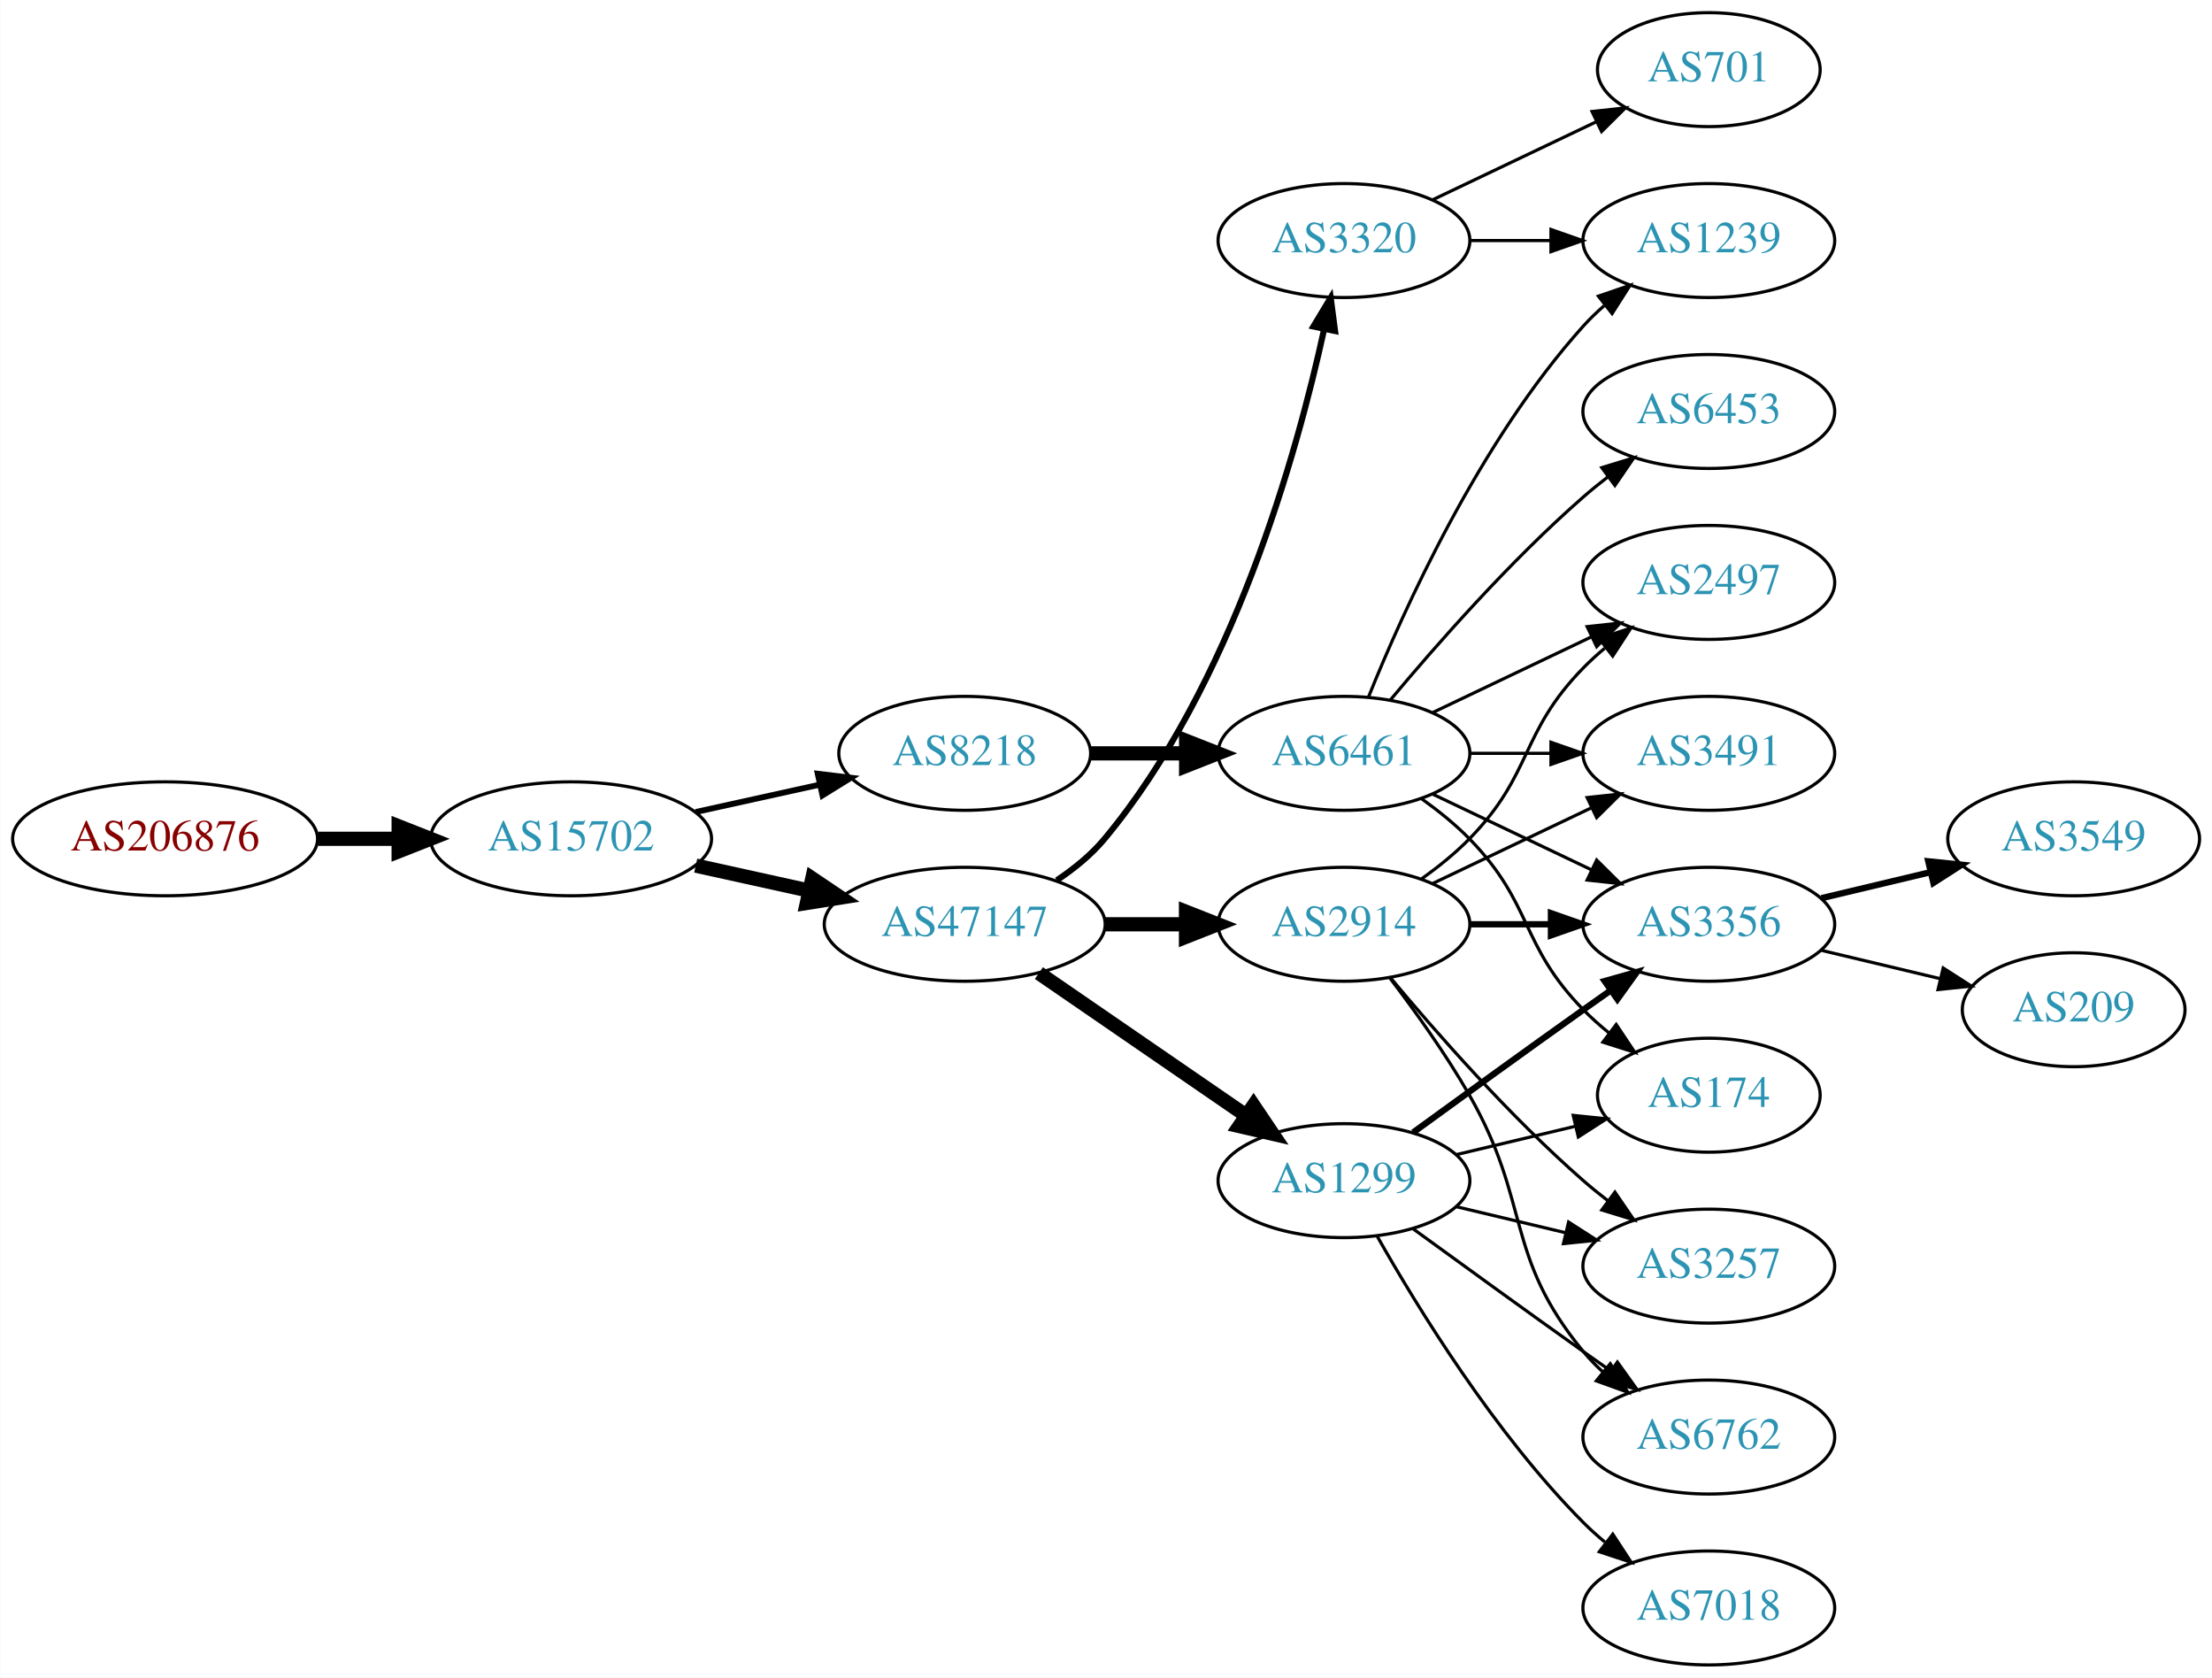
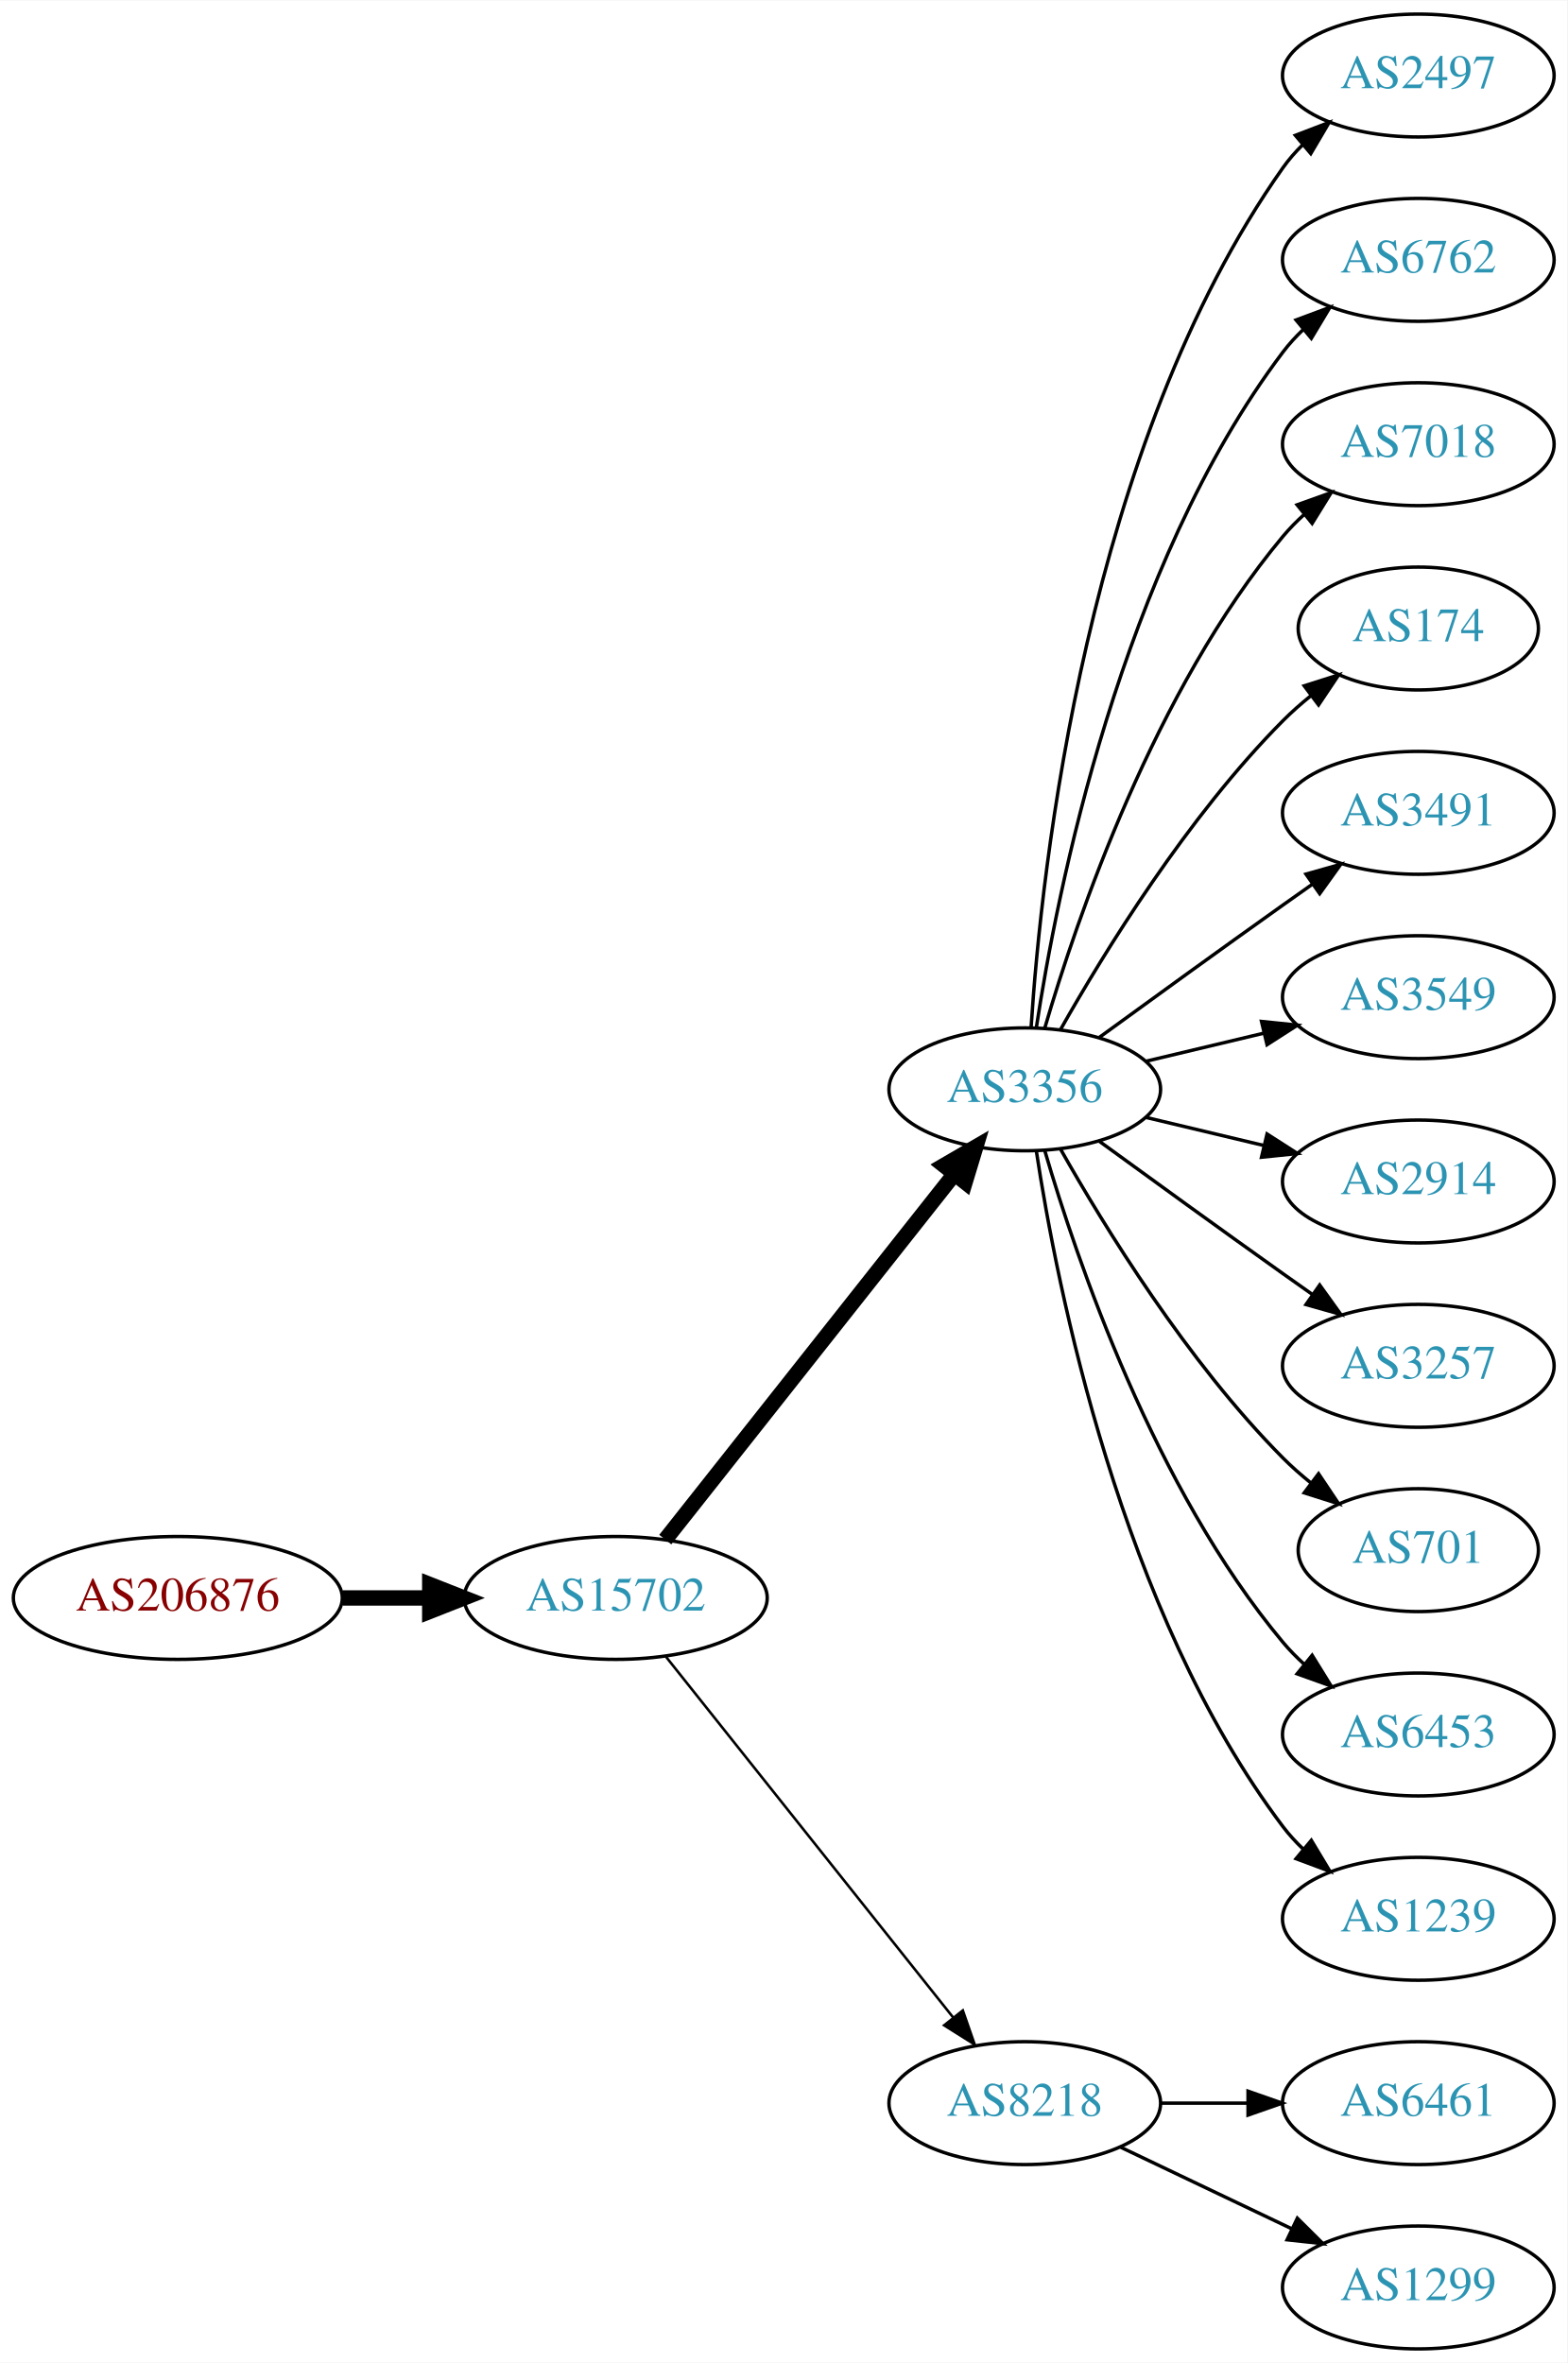
- <svg xmlns="http://www.w3.org/2000/svg" xmlns:xlink="http://www.w3.org/1999/xlink" width="699pt" height="530pt" viewBox="0.00 0.00 698.85 530.00">
-   <g id="graph0" class="graph" transform="scale(1 1) rotate(0) translate(4 526)">
-     <polygon fill="white" stroke="none" points="-4,4 -4,-526 694.855,-526 694.855,4 -4,4" />
+ <svg xmlns="http://www.w3.org/2000/svg" xmlns:xlink="http://www.w3.org/1999/xlink" width="459pt" height="692pt" viewBox="0.00 0.00 459.17 692.00">
+   <g id="graph0" class="graph" transform="scale(1 1) rotate(0) translate(4 688)">
+     <polygon fill="white" stroke="none" points="-4,4 -4,-688 455.17,-688 455.17,4 -4,4" />
    <g id="node1" class="node">
      <g id="a_node1">
        <a xlink:href="/asn/206876" xlink:title="AS206876 ~ MeinSystem GmbH [AT]">
-           <ellipse fill="#ffffff" stroke="black" cx="48.096" cy="-261" rx="48.192" ry="18" />
-           <text text-anchor="middle" x="48.096" y="-257.3" font-family="Times,serif" font-size="14.00" fill="#880000">AS206876</text>
+           <ellipse fill="#ffffff" stroke="black" cx="48.096" cy="-220" rx="48.192" ry="18" />
+           <text text-anchor="middle" x="48.096" y="-216.3" font-family="Times,serif" font-size="14.00" fill="#880000">AS206876</text>
        </a>
      </g>
    </g>
    <g id="node2" class="node">
      <g id="a_node2">
        <a xlink:href="/asn/15702" xlink:title="AS15702 ~ Onstage Online GmbH [AT]">
-           <ellipse fill="#ffffff" stroke="black" cx="176.388" cy="-261" rx="44.393" ry="18" />
-           <text text-anchor="middle" x="176.388" y="-257.3" font-family="Times,serif" font-size="14.00" fill="#2c94b3">AS15702</text>
+           <ellipse fill="#ffffff" stroke="black" cx="176.388" cy="-220" rx="44.393" ry="18" />
+           <text text-anchor="middle" x="176.388" y="-216.3" font-family="Times,serif" font-size="14.00" fill="#2c94b3">AS15702</text>
        </a>
      </g>
    </g>
    <g id="edge1" class="edge">
-       <path fill="none" stroke="black" stroke-width="4.5" d="M96.481,-261C104.742,-261 113.386,-261 121.799,-261" />
-       <polygon fill="black" stroke="black" stroke-width="4.5" points="121.904,-264.938 131.904,-261 121.904,-257.063 121.904,-264.938" />
+       <path fill="none" stroke="black" stroke-width="4.5" d="M96.481,-220C104.742,-220 113.386,-220 121.799,-220" />
+       <polygon fill="black" stroke="black" stroke-width="4.5" points="121.904,-223.938 131.904,-220 121.904,-216.063 121.904,-223.938" />
    </g>
    <g id="node3" class="node">
      <g id="a_node3">
-         <a xlink:href="/asn/47147" xlink:title="AS47147 ~ ANEXIA Internetdienstleistungs GmbH [AT]">
-           <ellipse fill="#ffffff" stroke="black" cx="300.78" cy="-234" rx="44.393" ry="18" />
-           <text text-anchor="middle" x="300.78" y="-230.3" font-family="Times,serif" font-size="14.00" fill="#2c94b3">AS47147</text>
+         <a xlink:href="/asn/3356" xlink:title="AS3356 ~ LEVEL3 [US]">
+           <ellipse fill="#ffffff" stroke="black" cx="296.23" cy="-369" rx="39.794" ry="18" />
+           <text text-anchor="middle" x="296.23" y="-365.3" font-family="Times,serif" font-size="14.00" fill="#2c94b3">AS3356</text>
        </a>
      </g>
    </g>
    <g id="edge2" class="edge">
-       <path fill="none" stroke="black" stroke-width="4.5" d="M215.777,-252.531C227.169,-250.018 239.792,-247.233 251.716,-244.603" />
-       <polygon fill="black" stroke="black" stroke-width="4.5" points="252.609,-248.438 261.526,-242.439 250.913,-240.748 252.609,-248.438" />
+       <path fill="none" stroke="black" stroke-width="4.5" d="M190.906,-237.092C211.684,-263.364 251.575,-313.802 275.557,-344.125" />
+       <polygon fill="black" stroke="black" stroke-width="4.5" points="272.578,-346.706 281.87,-352.107 278.755,-341.821 272.578,-346.706" />
    </g>
    <g id="node4" class="node">
      <g id="a_node4">
        <a xlink:href="/asn/8218" xlink:title="AS8218 ~ legacy Neotelecoms [FR]">
-           <ellipse fill="#ffffff" stroke="black" cx="300.78" cy="-288" rx="39.794" ry="18" />
-           <text text-anchor="middle" x="300.78" y="-284.3" font-family="Times,serif" font-size="14.00" fill="#2c94b3">AS8218</text>
+           <ellipse fill="#ffffff" stroke="black" cx="296.23" cy="-72" rx="39.794" ry="18" />
+           <text text-anchor="middle" x="296.23" y="-68.3" font-family="Times,serif" font-size="14.00" fill="#2c94b3">AS8218</text>
        </a>
      </g>
    </g>
    <g id="edge3" class="edge">
-       <path fill="none" stroke="black" stroke-width="1.853" d="M215.777,-269.469C228.168,-272.202 242.015,-275.257 254.836,-278.085" />
-       <polygon fill="black" stroke="black" stroke-width="1.853" points="254.331,-281.558 264.85,-280.295 255.839,-274.722 254.331,-281.558" />
+       <path fill="none" stroke="black" stroke-width="0.75" d="M191.136,-202.733C211.892,-176.666 251.337,-127.126 275.261,-97.079" />
+       <polygon fill="black" stroke="black" stroke-width="0.75" points="278.078,-99.16 281.569,-89.157 272.602,-94.8 278.078,-99.16" />
    </g>
    <g id="node5" class="node">
      <g id="a_node5">
-         <a xlink:href="/asn/2914" xlink:title="AS2914 ~ NTT America, Inc. [US]">
-           <ellipse fill="#ffffff" stroke="black" cx="420.622" cy="-234" rx="39.794" ry="18" />
-           <text text-anchor="middle" x="420.622" y="-230.3" font-family="Times,serif" font-size="14.00" fill="#2c94b3">AS2914</text>
+         <a xlink:href="/asn/2497" xlink:title="AS2497 ~ Internet Initiative Japan Inc. [JP]">
+           <ellipse fill="#ffffff" stroke="black" cx="411.523" cy="-666" rx="39.794" ry="18" />
+           <text text-anchor="middle" x="411.523" y="-662.3" font-family="Times,serif" font-size="14.00" fill="#2c94b3">AS2497</text>
        </a>
      </g>
    </g>
    <g id="edge4" class="edge">
-       <path fill="none" stroke="black" stroke-width="4.5" d="M344.991,-234C353.303,-234 362.066,-234 370.548,-234" />
-       <polygon fill="black" stroke="black" stroke-width="4.5" points="370.707,-237.938 380.707,-234 370.707,-230.063 370.707,-237.938" />
+       <path fill="none" stroke="black" d="M298.085,-387.185C301.079,-433.425 314.326,-557.589 371.877,-639 373.56,-641.381 375.523,-643.622 377.655,-645.716" />
+       <polygon fill="black" stroke="black" points="375.501,-648.478 385.398,-652.259 380.019,-643.132 375.501,-648.478" />
    </g>
    <g id="node6" class="node">
      <g id="a_node6">
-         <a xlink:href="/asn/1299" xlink:title="AS1299 ~ Telia Carrier [EU]">
-           <ellipse fill="#ffffff" stroke="black" cx="420.622" cy="-153" rx="39.794" ry="18" />
-           <text text-anchor="middle" x="420.622" y="-149.3" font-family="Times,serif" font-size="14.00" fill="#2c94b3">AS1299</text>
+         <a xlink:href="/asn/6762" xlink:title="AS6762 ~ TELECOM ITALIA SPARKLE S.p.A. [IT]">
+           <ellipse fill="#ffffff" stroke="black" cx="411.523" cy="-612" rx="39.794" ry="18" />
+           <text text-anchor="middle" x="411.523" y="-608.3" font-family="Times,serif" font-size="14.00" fill="#2c94b3">AS6762</text>
        </a>
      </g>
    </g>
    <g id="edge5" class="edge">
-       <path fill="none" stroke="black" stroke-width="4.5" d="M324.222,-218.574C342.804,-205.802 369.365,-187.545 389.744,-173.537" />
-       <polygon fill="black" stroke="black" stroke-width="4.5" points="392.048,-176.731 398.058,-167.822 387.587,-170.242 392.048,-176.731" />
+       <path fill="none" stroke="black" d="M299.607,-386.986C305.58,-426.422 324.291,-521.995 371.877,-585 373.634,-587.327 375.651,-589.529 377.82,-591.596" />
+       <polygon fill="black" stroke="black" points="375.705,-594.389 385.633,-598.088 380.179,-589.005 375.705,-594.389" />
    </g>
    <g id="node7" class="node">
      <g id="a_node7">
-         <a xlink:href="/asn/3320" xlink:title="AS3320 ~ DTAG [DE]">
-           <ellipse fill="#ffffff" stroke="black" cx="420.622" cy="-450" rx="39.794" ry="18" />
-           <text text-anchor="middle" x="420.622" y="-446.3" font-family="Times,serif" font-size="14.00" fill="#2c94b3">AS3320</text>
+         <a xlink:href="/asn/7018" xlink:title="AS7018 ~ AT&amp;T Services, Inc. [US]">
+           <ellipse fill="#ffffff" stroke="black" cx="411.523" cy="-558" rx="39.794" ry="18" />
+           <text text-anchor="middle" x="411.523" y="-554.3" font-family="Times,serif" font-size="14.00" fill="#2c94b3">AS7018</text>
        </a>
      </g>
    </g>
    <g id="edge6" class="edge">
-       <path fill="none" stroke="black" stroke-width="1.929" d="M329.886,-247.909C335.414,-251.592 340.789,-255.97 344.976,-261 385.29,-309.434 405.687,-382.293 414.335,-421.913" />
-       <polygon fill="black" stroke="black" stroke-width="1.929" points="410.956,-422.852 416.424,-431.927 417.808,-421.423 410.956,-422.852" />
-     </g>
-     <g id="node13" class="node">
-       <g id="a_node13">
-         <a xlink:href="/asn/6461" xlink:title="AS6461 ~ Zayo Bandwidth [US]">
-           <ellipse fill="#ffffff" stroke="black" cx="420.622" cy="-288" rx="39.794" ry="18" />
-           <text text-anchor="middle" x="420.622" y="-284.3" font-family="Times,serif" font-size="14.00" fill="#2c94b3">AS6461</text>
-         </a>
-       </g>
-     </g>
-     <g id="edge12" class="edge">
-       <path fill="none" stroke="black" stroke-width="4.5" d="M340.692,-288C350.246,-288 360.595,-288 370.558,-288" />
-       <polygon fill="black" stroke="black" stroke-width="4.5" points="370.751,-291.938 380.75,-288 370.75,-284.063 370.751,-291.938" />
+       <path fill="none" stroke="black" d="M302.104,-387.002C311.418,-418.844 334.235,-485.981 371.877,-531 373.747,-533.237 375.845,-535.374 378.072,-537.396" />
+       <polygon fill="black" stroke="black" points="376.015,-540.234 385.99,-543.804 380.418,-534.793 376.015,-540.234" />
    </g>
    <g id="node8" class="node">
      <g id="a_node8">
-         <a xlink:href="/asn/2497" xlink:title="AS2497 ~ Internet Initiative Japan Inc. [JP]">
-           <ellipse fill="#ffffff" stroke="black" cx="535.915" cy="-342" rx="39.794" ry="18" />
-           <text text-anchor="middle" x="535.915" y="-338.3" font-family="Times,serif" font-size="14.00" fill="#2c94b3">AS2497</text>
+         <a xlink:href="/asn/174" xlink:title="AS174 ~ Cogent Communications [US]">
+           <ellipse fill="#ffffff" stroke="black" cx="411.523" cy="-504" rx="35.194" ry="18" />
+           <text text-anchor="middle" x="411.523" y="-500.3" font-family="Times,serif" font-size="14.00" fill="#2c94b3">AS174</text>
        </a>
      </g>
    </g>
    <g id="edge7" class="edge">
-       <path fill="none" stroke="black" d="M445.216,-248.389C450.472,-252.148 455.804,-256.437 460.269,-261 480.441,-281.617 476.096,-294.383 496.269,-315 498.362,-317.139 500.645,-319.218 503.022,-321.21" />
-       <polygon fill="black" stroke="black" points="501.265,-324.275 511.321,-327.611 505.54,-318.732 501.265,-324.275" />
+       <path fill="none" stroke="black" d="M306.69,-386.49C319.472,-409.096 343.904,-448.886 371.877,-477 374.377,-479.513 377.138,-481.949 379.999,-484.261" />
+       <polygon fill="black" stroke="black" points="378.097,-487.21 388.196,-490.413 382.299,-481.611 378.097,-487.21" />
    </g>
    <g id="node9" class="node">
      <g id="a_node9">
        <a xlink:href="/asn/3491" xlink:title="AS3491 ~ PCCW Global, Inc. [US]">
-           <ellipse fill="#ffffff" stroke="black" cx="535.915" cy="-288" rx="39.794" ry="18" />
-           <text text-anchor="middle" x="535.915" y="-284.3" font-family="Times,serif" font-size="14.00" fill="#2c94b3">AS3491</text>
+           <ellipse fill="#ffffff" stroke="black" cx="411.523" cy="-450" rx="39.794" ry="18" />
+           <text text-anchor="middle" x="411.523" y="-446.3" font-family="Times,serif" font-size="14.00" fill="#2c94b3">AS3491</text>
        </a>
      </g>
    </g>
    <g id="edge8" class="edge">
-       <path fill="none" stroke="black" d="M448.759,-246.934C463.753,-254.081 482.574,-263.052 498.797,-270.785" />
-       <polygon fill="black" stroke="black" points="497.467,-274.028 508,-275.171 500.479,-267.709 497.467,-274.028" />
+       <path fill="none" stroke="black" d="M318.078,-384.222C333.012,-395.091 353.626,-410.025 371.877,-423 374.697,-425.005 377.64,-427.085 380.588,-429.159" />
+       <polygon fill="black" stroke="black" points="378.616,-432.05 388.813,-434.926 382.634,-426.319 378.616,-432.05" />
    </g>
    <g id="node10" class="node">
      <g id="a_node10">
-         <a xlink:href="/asn/3356" xlink:title="AS3356 ~ Level 3 Parent, LLC [US]">
-           <ellipse fill="#ffffff" stroke="black" cx="535.915" cy="-234" rx="39.794" ry="18" />
-           <text text-anchor="middle" x="535.915" y="-230.3" font-family="Times,serif" font-size="14.00" fill="#2c94b3">AS3356</text>
+         <a xlink:href="/asn/3549" xlink:title="AS3549 ~ Level 3 Parent, LLC [US]">
+           <ellipse fill="#ffffff" stroke="black" cx="411.523" cy="-396" rx="39.794" ry="18" />
+           <text text-anchor="middle" x="411.523" y="-392.3" font-family="Times,serif" font-size="14.00" fill="#2c94b3">AS3549</text>
        </a>
      </g>
    </g>
    <g id="edge9" class="edge">
-       <path fill="none" stroke="black" stroke-width="2" d="M460.294,-234C468.497,-234 477.261,-234 485.794,-234" />
-       <polygon fill="black" stroke="black" stroke-width="2" points="486.033,-237.5 496.033,-234 486.033,-230.5 486.033,-237.5" />
+       <path fill="none" stroke="black" d="M331.837,-377.248C342.709,-379.838 354.863,-382.735 366.305,-385.462" />
+       <polygon fill="black" stroke="black" points="365.589,-388.889 376.128,-387.803 367.212,-382.08 365.589,-388.889" />
    </g>
    <g id="node11" class="node">
      <g id="a_node11">
-         <a xlink:href="/asn/6762" xlink:title="AS6762 ~ TELECOM ITALIA SPARKLE S.p.A. [IT]">
-           <ellipse fill="#ffffff" stroke="black" cx="535.915" cy="-72" rx="39.794" ry="18" />
-           <text text-anchor="middle" x="535.915" y="-68.3" font-family="Times,serif" font-size="14.00" fill="#2c94b3">AS6762</text>
+         <a xlink:href="/asn/2914" xlink:title="AS2914 ~ NTT America, Inc. [US]">
+           <ellipse fill="#ffffff" stroke="black" cx="411.523" cy="-342" rx="39.794" ry="18" />
+           <text text-anchor="middle" x="411.523" y="-338.3" font-family="Times,serif" font-size="14.00" fill="#2c94b3">AS2914</text>
        </a>
      </g>
    </g>
    <g id="edge10" class="edge">
-       <path fill="none" stroke="black" d="M435.084,-217.087C442.976,-206.73 452.826,-193.008 460.269,-180 479.833,-145.806 471.204,-129.394 496.269,-99 498.124,-96.751 500.211,-94.604 502.43,-92.576" />
-       <polygon fill="black" stroke="black" points="504.778,-95.177 510.334,-86.156 500.365,-89.744 504.778,-95.177" />
+       <path fill="none" stroke="black" d="M331.837,-360.752C342.709,-358.162 354.863,-355.265 366.305,-352.538" />
+       <polygon fill="black" stroke="black" points="367.212,-355.92 376.128,-350.197 365.589,-349.111 367.212,-355.92" />
    </g>
    <g id="node12" class="node">
      <g id="a_node12">
        <a xlink:href="/asn/3257" xlink:title="AS3257 ~ GTT [DE]">
-           <ellipse fill="#ffffff" stroke="black" cx="535.915" cy="-126" rx="39.794" ry="18" />
-           <text text-anchor="middle" x="535.915" y="-122.3" font-family="Times,serif" font-size="14.00" fill="#2c94b3">AS3257</text>
+           <ellipse fill="#ffffff" stroke="black" cx="411.523" cy="-288" rx="39.794" ry="18" />
+           <text text-anchor="middle" x="411.523" y="-284.3" font-family="Times,serif" font-size="14.00" fill="#2c94b3">AS3257</text>
        </a>
      </g>
    </g>
    <g id="edge11" class="edge">
-       <path fill="none" stroke="black" d="M435.252,-217.183C449.535,-200.071 473.081,-173.255 496.269,-153 498.734,-150.846 501.373,-148.706 504.07,-146.628" />
-       <polygon fill="black" stroke="black" points="506.244,-149.375 512.225,-140.63 502.095,-143.736 506.244,-149.375" />
-     </g>
-     <g id="edge19" class="edge">
-       <path fill="none" stroke="black" stroke-width="2" d="M442.471,-168.222C457.404,-179.091 478.018,-194.025 496.269,-207 499.089,-209.005 502.032,-211.085 504.98,-213.159" />
-       <polygon fill="black" stroke="black" stroke-width="2" points="503.008,-216.05 513.205,-218.926 507.026,-210.319 503.008,-216.05" />
-     </g>
-     <g id="edge20" class="edge">
-       <path fill="none" stroke="black" d="M442.471,-137.778C457.404,-126.909 478.018,-111.975 496.269,-99 499.089,-96.995 502.032,-94.915 504.98,-92.841" />
-       <polygon fill="black" stroke="black" points="507.026,-95.681 513.205,-87.074 503.008,-89.95 507.026,-95.681" />
-     </g>
-     <g id="edge22" class="edge">
-       <path fill="none" stroke="black" d="M456.229,-144.752C467.101,-142.162 479.255,-139.265 490.698,-136.538" />
-       <polygon fill="black" stroke="black" points="491.604,-139.92 500.52,-134.197 489.981,-133.111 491.604,-139.92" />
-     </g>
-     <g id="node15" class="node">
-       <g id="a_node15">
-         <a xlink:href="/asn/174" xlink:title="AS174 ~ Cogent Communications [US]">
-           <ellipse fill="#ffffff" stroke="black" cx="535.915" cy="-180" rx="35.194" ry="18" />
-           <text text-anchor="middle" x="535.915" y="-176.3" font-family="Times,serif" font-size="14.00" fill="#2c94b3">AS174</text>
-         </a>
-       </g>
-     </g>
-     <g id="edge23" class="edge">
-       <path fill="none" stroke="black" d="M456.229,-161.248C468.024,-164.058 481.329,-167.229 493.596,-170.153" />
-       <polygon fill="black" stroke="black" points="493.062,-173.624 503.601,-172.537 494.685,-166.814 493.062,-173.624" />
-     </g>
-     <g id="node17" class="node">
-       <g id="a_node17">
-         <a xlink:href="/asn/7018" xlink:title="AS7018 ~ AT&amp;T Services, Inc. [US]">
-           <ellipse fill="#ffffff" stroke="black" cx="535.915" cy="-18" rx="39.794" ry="18" />
-           <text text-anchor="middle" x="535.915" y="-14.3" font-family="Times,serif" font-size="14.00" fill="#2c94b3">AS7018</text>
-         </a>
-       </g>
-     </g>
-     <g id="edge21" class="edge">
-       <path fill="none" stroke="black" d="M431.082,-135.51C443.864,-112.904 468.296,-73.114 496.269,-45 498.379,-42.879 500.676,-40.812 503.061,-38.829" />
-       <polygon fill="black" stroke="black" points="505.577,-41.31 511.376,-32.444 501.313,-35.758 505.577,-41.31" />
-     </g>
-     <g id="node16" class="node">
-       <g id="a_node16">
-         <a xlink:href="/asn/1239" xlink:title="AS1239 ~ Sprint [US]">
-           <ellipse fill="#ffffff" stroke="black" cx="535.915" cy="-450" rx="39.794" ry="18" />
-           <text text-anchor="middle" x="535.915" y="-446.3" font-family="Times,serif" font-size="14.00" fill="#2c94b3">AS1239</text>
-         </a>
-       </g>
-     </g>
-     <g id="edge24" class="edge">
-       <path fill="none" stroke="black" d="M460.294,-450C468.497,-450 477.261,-450 485.794,-450" />
-       <polygon fill="black" stroke="black" points="486.033,-453.5 496.033,-450 486.033,-446.5 486.033,-453.5" />
-     </g>
-     <g id="node18" class="node">
-       <g id="a_node18">
+       <path fill="none" stroke="black" d="M318.078,-353.778C333.012,-342.909 353.626,-327.975 371.877,-315 374.697,-312.995 377.64,-310.915 380.588,-308.841" />
+       <polygon fill="black" stroke="black" points="382.634,-311.681 388.813,-303.074 378.616,-305.95 382.634,-311.681" />
+     </g>
+     <g id="node13" class="node">
+       <g id="a_node13">
        <a xlink:href="/asn/701" xlink:title="AS701 ~ UUNET [US]">
-           <ellipse fill="#ffffff" stroke="black" cx="535.915" cy="-504" rx="35.194" ry="18" />
-           <text text-anchor="middle" x="535.915" y="-500.3" font-family="Times,serif" font-size="14.00" fill="#2c94b3">AS701</text>
-         </a>
-       </g>
-     </g>
-     <g id="edge25" class="edge">
-       <path fill="none" stroke="black" d="M448.759,-462.934C464.19,-470.29 483.676,-479.577 500.211,-487.459" />
-       <polygon fill="black" stroke="black" points="499.02,-490.768 509.553,-491.911 502.032,-484.449 499.02,-490.768" />
-     </g>
-     <g id="node19" class="node">
-       <g id="a_node19">
-         <a xlink:href="/asn/3549" xlink:title="AS3549 ~ Level 3 Parent, LLC [US]">
-           <ellipse fill="#ffffff" stroke="black" cx="651.208" cy="-261" rx="39.794" ry="18" />
-           <text text-anchor="middle" x="651.208" y="-257.3" font-family="Times,serif" font-size="14.00" fill="#2c94b3">AS3549</text>
-         </a>
-       </g>
-     </g>
-     <g id="edge26" class="edge">
-       <path fill="none" stroke="black" stroke-width="2" d="M571.522,-242.248C582.394,-244.838 594.548,-247.735 605.991,-250.462" />
-       <polygon fill="black" stroke="black" stroke-width="2" points="605.274,-253.889 615.813,-252.803 606.897,-247.08 605.274,-253.889" />
-     </g>
-     <g id="node20" class="node">
-       <g id="a_node20">
-         <a xlink:href="/asn/209" xlink:title="AS209 ~ CenturyLink Communications, LLC [US]">
-           <ellipse fill="#ffffff" stroke="black" cx="651.208" cy="-207" rx="35.194" ry="18" />
-           <text text-anchor="middle" x="651.208" y="-203.3" font-family="Times,serif" font-size="14.00" fill="#2c94b3">AS209</text>
-         </a>
-       </g>
-     </g>
-     <g id="edge27" class="edge">
-       <path fill="none" stroke="black" d="M571.522,-225.752C583.317,-222.942 596.622,-219.771 608.889,-216.847" />
-       <polygon fill="black" stroke="black" points="609.978,-220.186 618.894,-214.463 608.355,-213.376 609.978,-220.186" />
-     </g>
-     <g id="edge15" class="edge">
-       <path fill="none" stroke="black" d="M448.759,-300.934C463.753,-308.081 482.574,-317.052 498.797,-324.785" />
-       <polygon fill="black" stroke="black" points="497.467,-328.028 508,-329.171 500.479,-321.709 497.467,-328.028" />
-     </g>
-     <g id="edge14" class="edge">
-       <path fill="none" stroke="black" d="M460.294,-288C468.497,-288 477.261,-288 485.794,-288" />
-       <polygon fill="black" stroke="black" points="486.033,-291.5 496.033,-288 486.033,-284.5 486.033,-291.5" />
-     </g>
-     <g id="edge13" class="edge">
-       <path fill="none" stroke="black" d="M448.759,-275.066C463.753,-267.919 482.574,-258.948 498.797,-251.215" />
-       <polygon fill="black" stroke="black" points="500.479,-254.291 508,-246.829 497.467,-247.972 500.479,-254.291" />
+           <ellipse fill="#ffffff" stroke="black" cx="411.523" cy="-234" rx="35.194" ry="18" />
+           <text text-anchor="middle" x="411.523" y="-230.3" font-family="Times,serif" font-size="14.00" fill="#2c94b3">AS701</text>
+         </a>
+       </g>
+     </g>
+     <g id="edge12" class="edge">
+       <path fill="none" stroke="black" d="M306.69,-351.51C319.472,-328.904 343.904,-289.114 371.877,-261 374.377,-258.487 377.138,-256.051 379.999,-253.739" />
+       <polygon fill="black" stroke="black" points="382.299,-256.389 388.196,-247.587 378.097,-250.79 382.299,-256.389" />
    </g>
    <g id="node14" class="node">
      <g id="a_node14">
        <a xlink:href="/asn/6453" xlink:title="AS6453 ~ TATA COMMUNICATIONS (AMERICA) INC [US]">
-           <ellipse fill="#ffffff" stroke="black" cx="535.915" cy="-396" rx="39.794" ry="18" />
-           <text text-anchor="middle" x="535.915" y="-392.3" font-family="Times,serif" font-size="14.00" fill="#2c94b3">AS6453</text>
+           <ellipse fill="#ffffff" stroke="black" cx="411.523" cy="-180" rx="39.794" ry="18" />
+           <text text-anchor="middle" x="411.523" y="-176.3" font-family="Times,serif" font-size="14.00" fill="#2c94b3">AS6453</text>
+         </a>
+       </g>
+     </g>
+     <g id="edge13" class="edge">
+       <path fill="none" stroke="black" d="M302.104,-350.998C311.418,-319.156 334.235,-252.019 371.877,-207 373.747,-204.763 375.845,-202.626 378.072,-200.604" />
+       <polygon fill="black" stroke="black" points="380.418,-203.207 385.99,-194.196 376.015,-197.766 380.418,-203.207" />
+     </g>
+     <g id="node15" class="node">
+       <g id="a_node15">
+         <a xlink:href="/asn/1239" xlink:title="AS1239 ~ Sprint [US]">
+           <ellipse fill="#ffffff" stroke="black" cx="411.523" cy="-126" rx="39.794" ry="18" />
+           <text text-anchor="middle" x="411.523" y="-122.3" font-family="Times,serif" font-size="14.00" fill="#2c94b3">AS1239</text>
+         </a>
+       </g>
+     </g>
+     <g id="edge14" class="edge">
+       <path fill="none" stroke="black" d="M299.607,-351.014C305.58,-311.578 324.291,-216.005 371.877,-153 373.634,-150.673 375.651,-148.471 377.82,-146.404" />
+       <polygon fill="black" stroke="black" points="380.179,-148.995 385.633,-139.912 375.705,-143.611 380.179,-148.995" />
+     </g>
+     <g id="node16" class="node">
+       <g id="a_node16">
+         <a xlink:href="/asn/6461" xlink:title="AS6461 ~ Zayo Bandwidth [US]">
+           <ellipse fill="#ffffff" stroke="black" cx="411.523" cy="-72" rx="39.794" ry="18" />
+           <text text-anchor="middle" x="411.523" y="-68.3" font-family="Times,serif" font-size="14.00" fill="#2c94b3">AS6461</text>
+         </a>
+       </g>
+     </g>
+     <g id="edge15" class="edge">
+       <path fill="none" stroke="black" d="M335.902,-72C344.105,-72 352.869,-72 361.401,-72" />
+       <polygon fill="black" stroke="black" points="361.641,-75.5 371.641,-72 361.641,-68.5 361.641,-75.5" />
+     </g>
+     <g id="node17" class="node">
+       <g id="a_node17">
+         <a xlink:href="/asn/1299" xlink:title="AS1299 ~ Telia Carrier [EU]">
+           <ellipse fill="#ffffff" stroke="black" cx="411.523" cy="-18" rx="39.794" ry="18" />
+           <text text-anchor="middle" x="411.523" y="-14.3" font-family="Times,serif" font-size="14.00" fill="#2c94b3">AS1299</text>
        </a>
      </g>
    </g>
    <g id="edge16" class="edge">
-       <path fill="none" stroke="black" d="M435.252,-304.817C449.535,-321.929 473.081,-348.745 496.269,-369 498.734,-371.154 501.373,-373.294 504.07,-375.372" />
-       <polygon fill="black" stroke="black" points="502.095,-378.264 512.225,-381.37 506.244,-372.625 502.095,-378.264" />
-     </g>
-     <g id="edge17" class="edge">
-       <path fill="none" stroke="black" d="M445.216,-273.611C450.472,-269.852 455.804,-265.563 460.269,-261 480.441,-240.383 476.096,-227.617 496.269,-207 498.748,-204.466 501.495,-202.017 504.347,-199.696" />
-       <polygon fill="black" stroke="black" points="506.65,-202.343 512.532,-193.532 502.439,-196.752 506.65,-202.343" />
-     </g>
-     <g id="edge18" class="edge">
-       <path fill="none" stroke="black" d="M428.37,-305.787C439.421,-333.243 463.474,-386.578 496.269,-423 498.271,-425.224 500.49,-427.363 502.822,-429.397" />
-       <polygon fill="black" stroke="black" points="501.021,-432.433 511.041,-435.873 505.353,-426.935 501.021,-432.433" />
+       <path fill="none" stroke="black" d="M324.367,-59.066C339.361,-51.919 358.182,-42.948 374.405,-35.215" />
+       <polygon fill="black" stroke="black" points="376.087,-38.291 383.608,-30.829 373.075,-31.972 376.087,-38.291" />
    </g>
  </g>
</svg>
